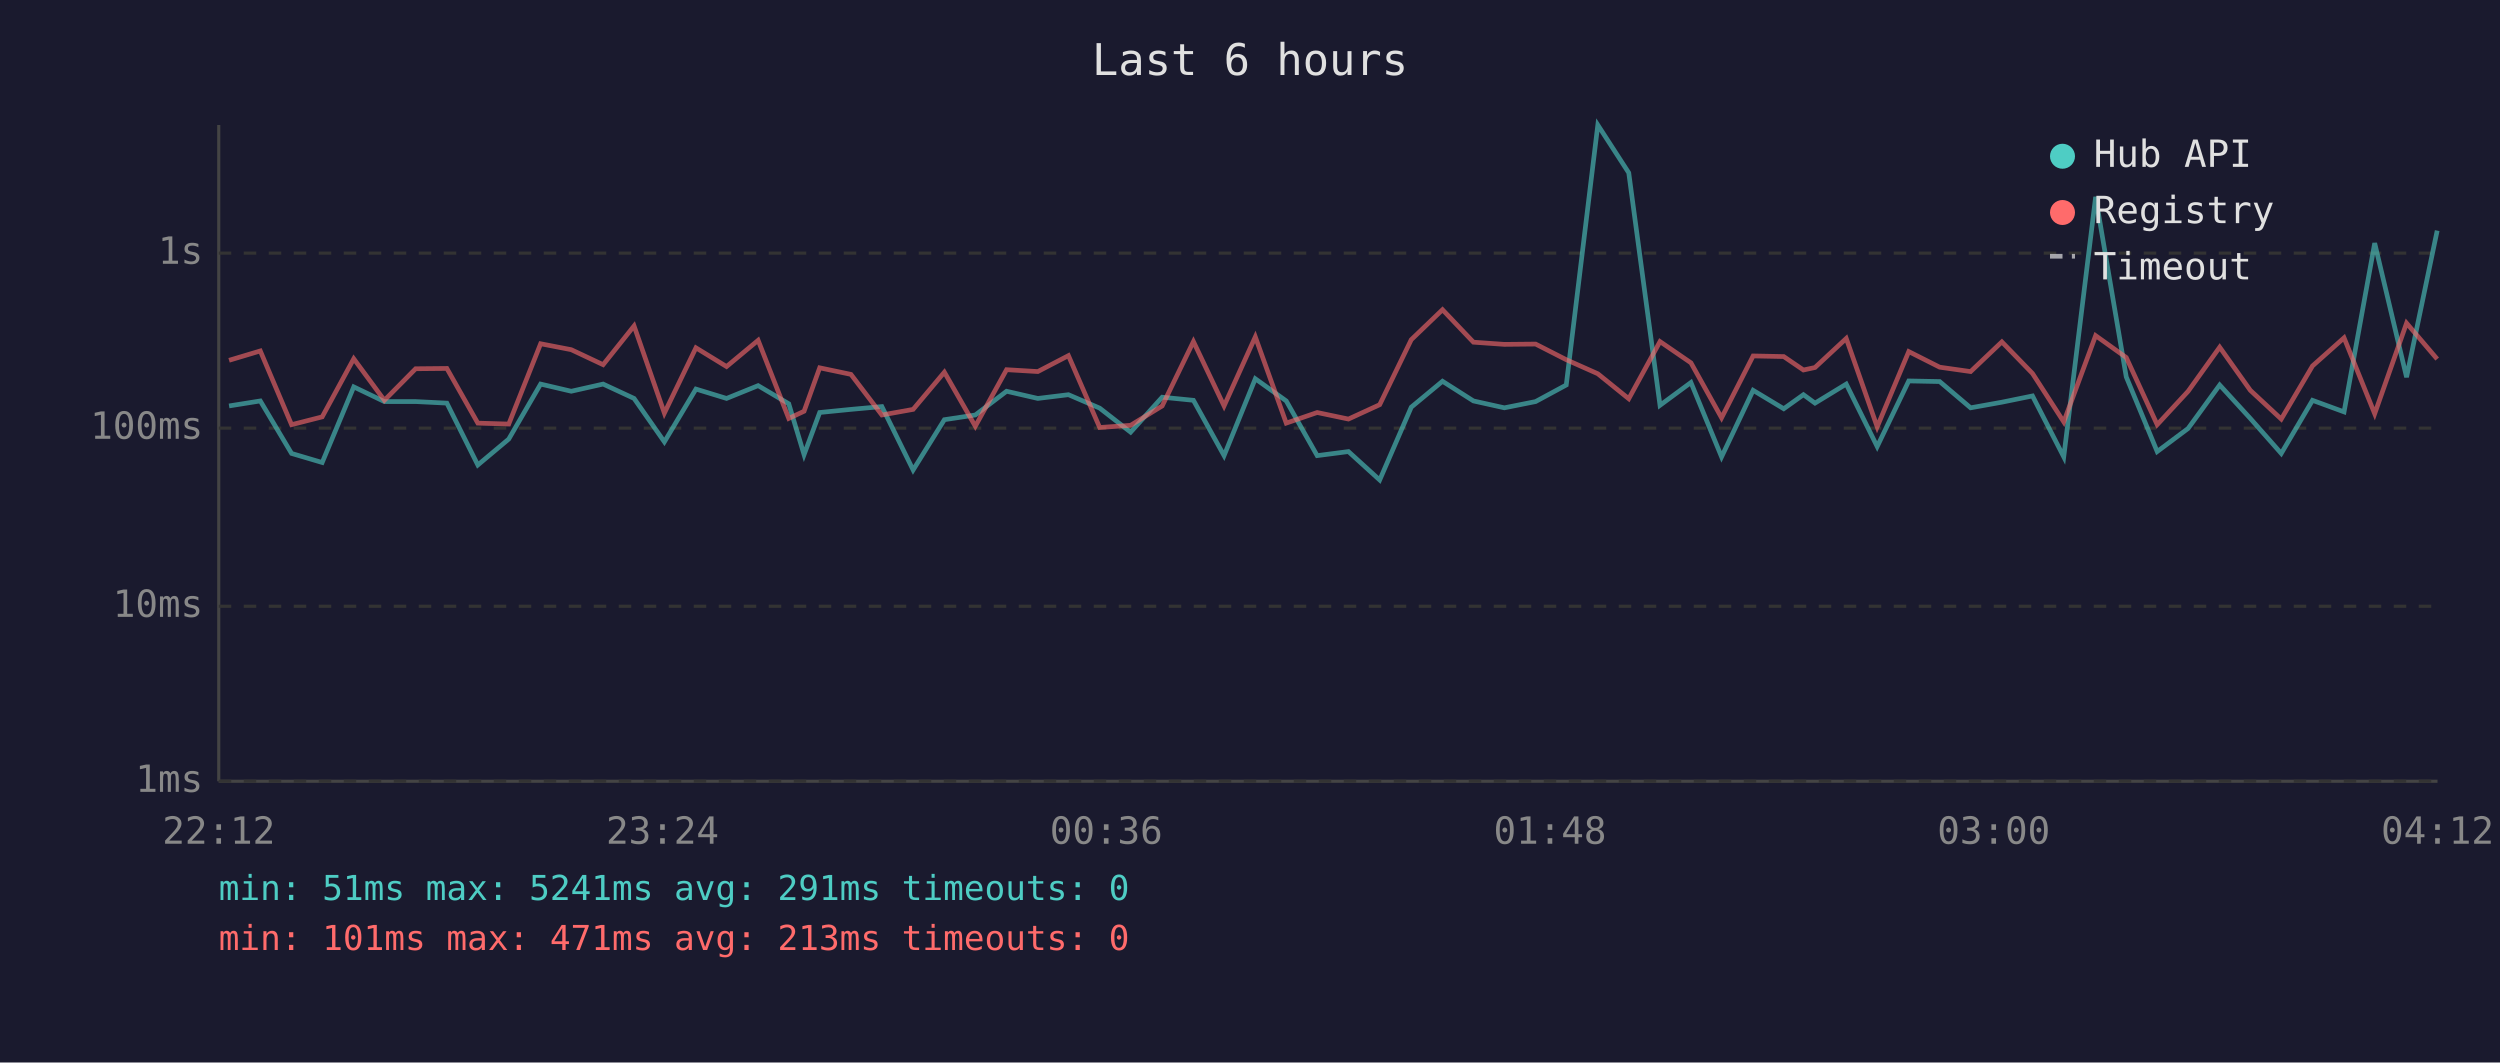
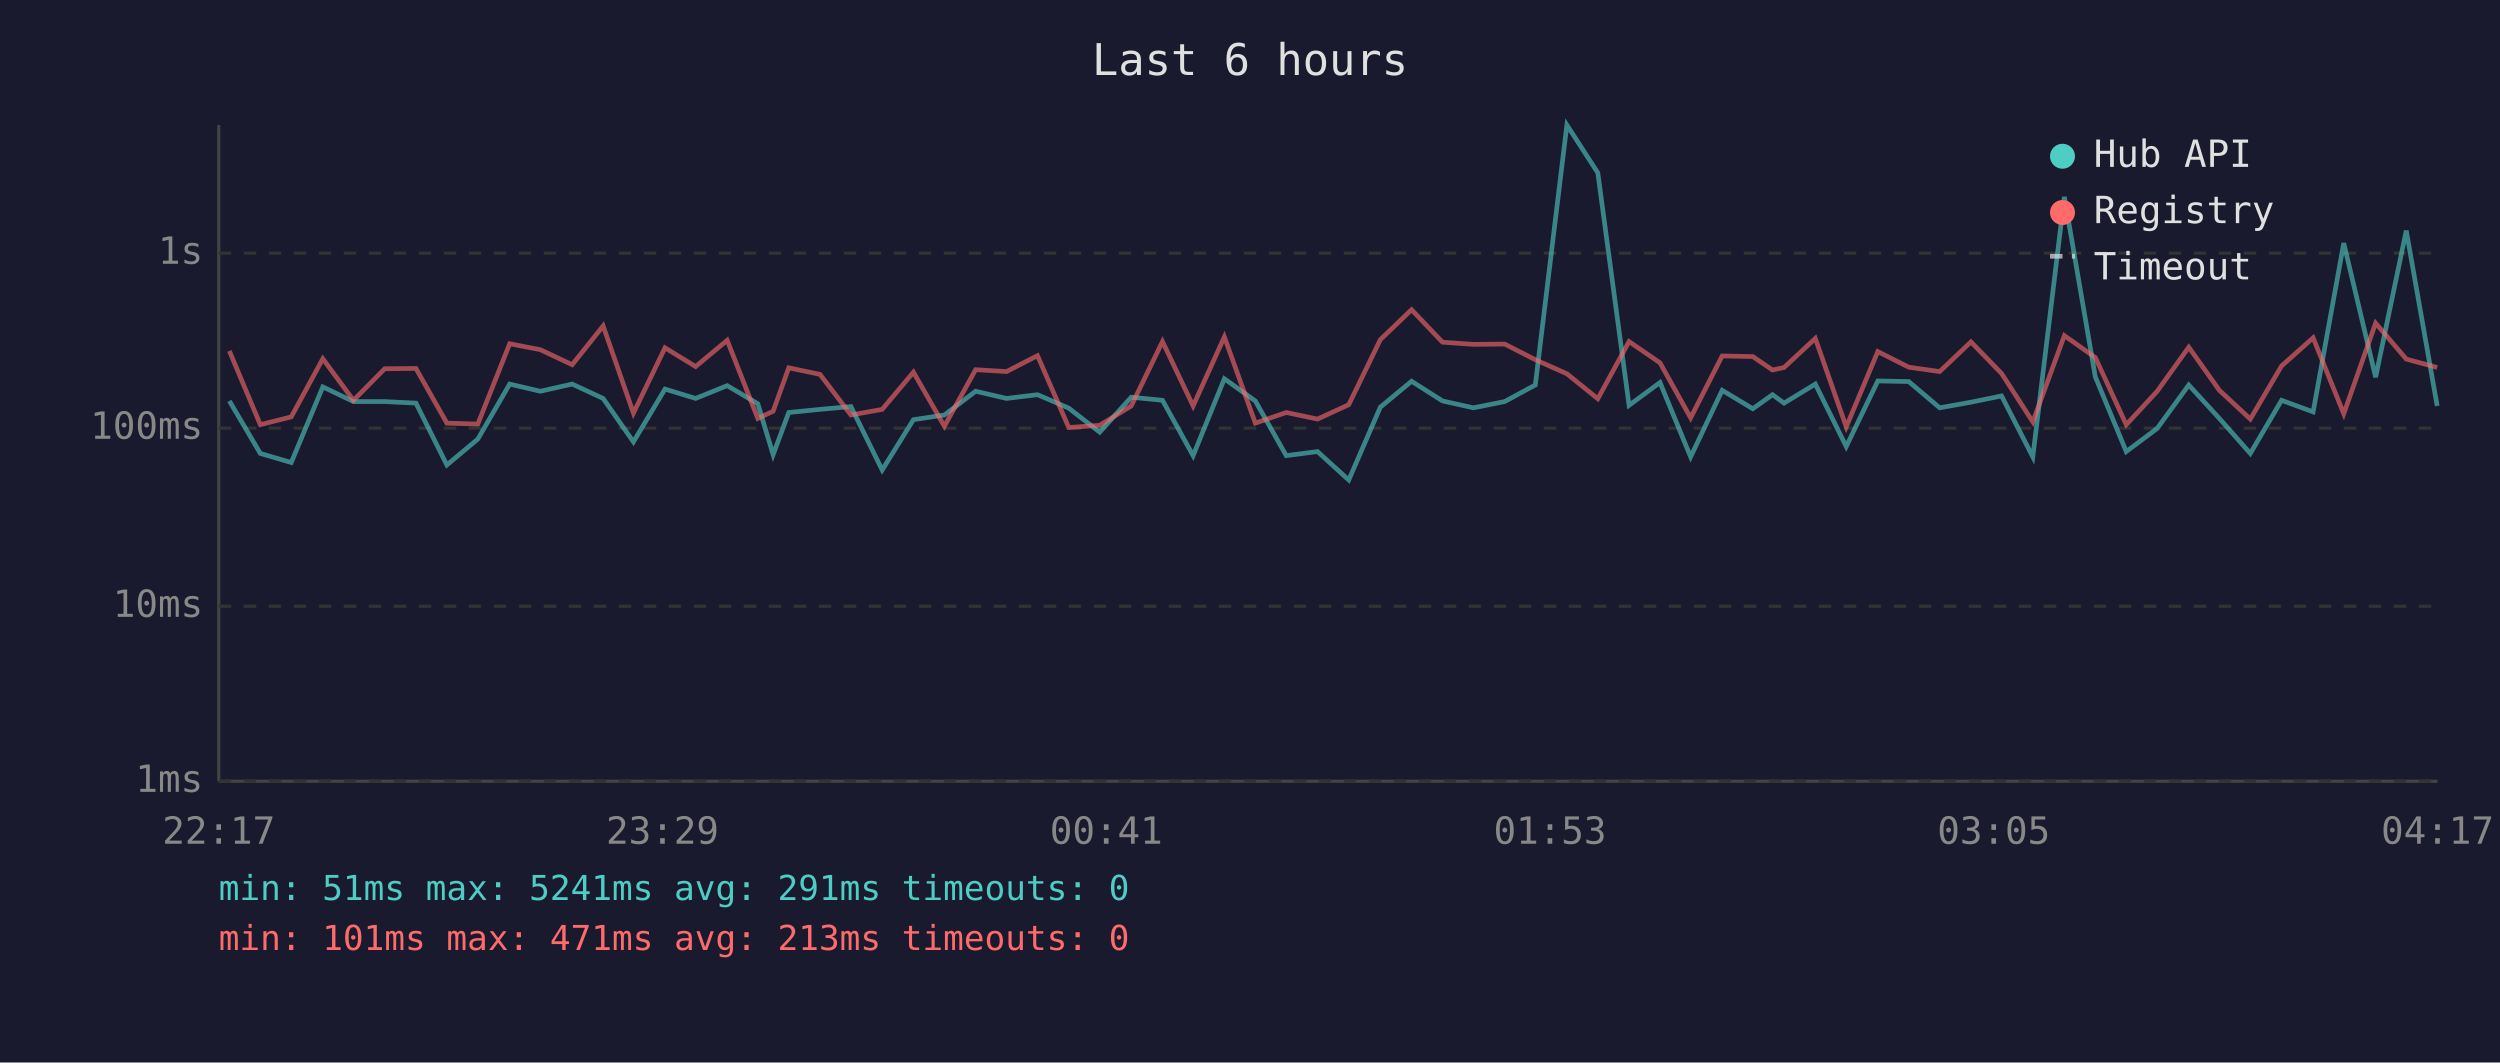
<svg xmlns="http://www.w3.org/2000/svg" viewBox="0 0 800 340" font-family="monospace" font-size="12">
  <rect width="800" height="340" fill="#1a1a2e" />
  <text x="400" y="24" fill="#e0e0e0" font-size="14" text-anchor="middle">Last 6 hours</text>
  <line x1="70" y1="40" x2="70" y2="250" stroke="#444" stroke-width="1" />
  <line x1="70" y1="250" x2="780" y2="250" stroke="#444" stroke-width="1" />
  <line x1="70" y1="250" x2="780" y2="250" stroke="#333" stroke-width="1" stroke-dasharray="4" />
  <text x="65" y="250" fill="#888" text-anchor="end" dominant-baseline="middle">1ms</text>
  <line x1="70" y1="194" x2="780" y2="194" stroke="#333" stroke-width="1" stroke-dasharray="4" />
  <text x="65" y="194" fill="#888" text-anchor="end" dominant-baseline="middle">10ms</text>
  <line x1="70" y1="137" x2="780" y2="137" stroke="#333" stroke-width="1" stroke-dasharray="4" />
  <text x="65" y="137" fill="#888" text-anchor="end" dominant-baseline="middle">100ms</text>
  <line x1="70" y1="81" x2="780" y2="81" stroke="#333" stroke-width="1" stroke-dasharray="4" />
  <text x="65" y="81" fill="#888" text-anchor="end" dominant-baseline="middle">1s</text>
-   <text x="70" y="270" fill="#888" text-anchor="middle">22:12</text>
-   <text x="212" y="270" fill="#888" text-anchor="middle">23:24</text>
-   <text x="354" y="270" fill="#888" text-anchor="middle">00:36</text>
-   <text x="496" y="270" fill="#888" text-anchor="middle">01:48</text>
-   <text x="638" y="270" fill="#888" text-anchor="middle">03:00</text>
-   <text x="780" y="270" fill="#888" text-anchor="middle">04:12</text>
-   <polyline points="73.3,129.9 83.3,128.3 93.3,145.1 103.1,148.0 113.2,123.8 123.0,128.5 133.0,128.5 143.0,129.0 152.9,148.8 162.8,140.5 173.0,122.9 182.8,125.2 193.0,122.9 202.9,127.5 212.6,141.4 222.7,124.5 232.5,127.5 242.6,123.4 252.4,129.2 257.3,145.5 262.3,132.0 272.3,131.0 282.2,130.1 292.2,150.4 302.2,134.3 312.1,132.8 322.1,125.2 332.1,127.5 341.9,126.3 351.9,130.6 361.8,138.3 371.9,127.1 381.9,128.1 391.7,145.8 401.7,121.2 411.6,128.3 421.5,145.8 431.5,144.5 441.5,153.6 451.6,130.3 461.6,122.0 471.5,128.3 481.4,130.5 491.4,128.5 501.2,123.2 511.3,40.0 521.2,55.3 531.2,129.7 541.1,122.4 550.9,146.2 561.0,124.9 570.8,130.8 577.1,126.3 580.8,129.0 590.8,122.9 600.7,142.9 610.8,121.9 620.7,122.1 630.6,130.5 640.6,128.7 650.4,126.7 660.4,146.2 670.6,63.0 680.4,120.6 690.3,144.5 700.2,137.1 710.3,123.2 720.1,133.9 730.0,145.1 740.0,128.1 750.1,131.8 759.9,77.8 770.1,120.7 779.9,73.8" fill="none" stroke="#4ecdc4" stroke-width="1.5" opacity="0.6" />
-   <polyline points="73.3,115.3 83.3,112.3 93.3,135.9 103.1,133.4 113.2,114.8 123.0,128.1 133.0,118.0 143.0,117.9 152.9,135.4 162.8,135.7 173.0,110.0 182.8,111.9 193.0,116.7 202.9,104.3 212.6,132.2 222.7,111.3 232.5,117.3 242.6,108.9 252.4,133.9 257.3,131.6 262.3,117.7 272.3,119.8 282.2,132.8 292.2,131.0 302.2,119.1 312.1,136.4 322.1,118.3 332.1,118.9 341.9,113.8 351.9,136.8 361.8,136.1 371.9,129.9 381.9,109.3 391.7,129.9 401.7,107.8 411.6,135.4 421.5,132.0 431.5,134.1 441.5,129.5 451.6,108.7 461.6,99.1 471.5,109.5 481.4,110.2 491.4,110.1 501.2,115.1 511.3,119.6 521.2,127.6 531.2,109.3 541.1,116.1 550.9,133.7 561.0,113.9 570.8,114.1 577.1,118.4 580.8,117.6 590.8,108.3 600.7,136.6 610.8,112.5 620.7,117.5 630.6,118.9 640.6,109.4 650.4,119.5 660.4,135.0 670.6,107.4 680.4,114.4 690.3,135.9 700.2,125.2 710.3,111.1 720.1,124.9 730.0,134.1 740.0,117.1 750.1,108.1 759.9,132.4 770.1,103.4 779.9,114.9" fill="none" stroke="#ff6b6b" stroke-width="1.5" opacity="0.6" />
+   <text x="70" y="270" fill="#888" text-anchor="middle">22:17</text>
+   <text x="212" y="270" fill="#888" text-anchor="middle">23:29</text>
+   <text x="354" y="270" fill="#888" text-anchor="middle">00:41</text>
+   <text x="496" y="270" fill="#888" text-anchor="middle">01:53</text>
+   <text x="638" y="270" fill="#888" text-anchor="middle">03:05</text>
+   <text x="780" y="270" fill="#888" text-anchor="middle">04:17</text>
+   <polyline points="73.4,128.3 83.3,145.1 93.2,148.0 103.3,123.8 113.1,128.5 123.1,128.5 133.1,129.0 143.0,148.8 152.9,140.5 163.1,122.9 172.9,125.2 183.1,122.9 193.0,127.5 202.7,141.4 212.8,124.5 222.6,127.5 232.7,123.4 242.5,129.2 247.4,145.5 252.4,132.0 262.4,131.0 272.3,130.1 282.3,150.4 292.3,134.3 302.2,132.8 312.2,125.2 322.1,127.5 332.0,126.3 342.0,130.6 351.9,138.3 362.0,127.1 372.0,128.1 381.8,145.8 391.8,121.2 401.7,128.3 411.6,145.8 421.6,144.5 431.6,153.6 441.7,130.3 451.7,122.0 461.6,128.3 471.5,130.5 481.5,128.5 491.3,123.2 501.4,40.0 511.3,55.3 521.3,129.7 531.2,122.4 541.0,146.2 551.1,124.9 560.9,130.8 567.2,126.3 570.9,129.0 580.9,122.9 590.8,142.9 600.9,121.9 610.8,122.1 620.7,130.5 630.7,128.7 640.5,126.7 650.5,146.2 660.6,63.0 670.5,120.6 680.4,144.5 690.3,137.1 700.4,123.2 710.2,133.9 720.1,145.1 730.1,128.1 740.2,131.8 750.0,77.8 760.2,120.7 770.0,73.8 779.9,129.9" fill="none" stroke="#4ecdc4" stroke-width="1.5" opacity="0.6" />
+   <polyline points="73.4,112.3 83.3,135.9 93.2,133.4 103.3,114.8 113.1,128.1 123.1,118.0 133.1,117.9 143.0,135.4 152.9,135.7 163.1,110.0 172.9,111.9 183.1,116.7 193.0,104.3 202.7,132.2 212.8,111.3 222.6,117.3 232.7,108.9 242.5,133.9 247.4,131.6 252.4,117.7 262.4,119.8 272.3,132.8 282.3,131.0 292.3,119.1 302.2,136.4 312.2,118.3 322.1,118.9 332.0,113.8 342.0,136.8 351.9,136.1 362.0,129.9 372.0,109.3 381.8,129.9 391.8,107.8 401.7,135.4 411.6,132.0 421.6,134.1 431.6,129.5 441.7,108.7 451.7,99.1 461.6,109.5 471.5,110.2 481.5,110.1 491.3,115.1 501.4,119.6 511.3,127.6 521.3,109.3 531.2,116.1 541.0,133.7 551.1,113.9 560.9,114.1 567.2,118.4 570.9,117.6 580.9,108.3 590.8,136.6 600.9,112.5 610.8,117.5 620.7,118.9 630.7,109.4 640.5,119.5 650.5,135.0 660.6,107.4 670.5,114.4 680.4,135.9 690.3,125.2 700.4,111.1 710.2,124.9 720.1,134.1 730.1,117.1 740.2,108.1 750.0,132.4 760.2,103.4 770.0,114.9 779.9,117.6" fill="none" stroke="#ff6b6b" stroke-width="1.5" opacity="0.6" />
  <circle cx="660" cy="50" r="4" fill="#4ecdc4" />
  <text x="670" y="50" fill="#e0e0e0" dominant-baseline="middle">Hub API</text>
  <circle cx="660" cy="68" r="4" fill="#ff6b6b" />
  <text x="670" y="68" fill="#e0e0e0" dominant-baseline="middle">Registry</text>
  <line x1="656" y1="82" x2="664" y2="82" stroke="#e0e0e0" stroke-width="1.5" stroke-dasharray="4,3" opacity="0.7" />
  <text x="670" y="86" fill="#e0e0e0" dominant-baseline="middle">Timeout</text>
  <text x="70" y="288" fill="#4ecdc4" font-size="11">min: 51ms  max: 5241ms  avg: 291ms  timeouts: 0</text>
  <text x="70" y="304" fill="#ff6b6b" font-size="11">min: 101ms  max: 471ms  avg: 213ms  timeouts: 0</text>
</svg>
